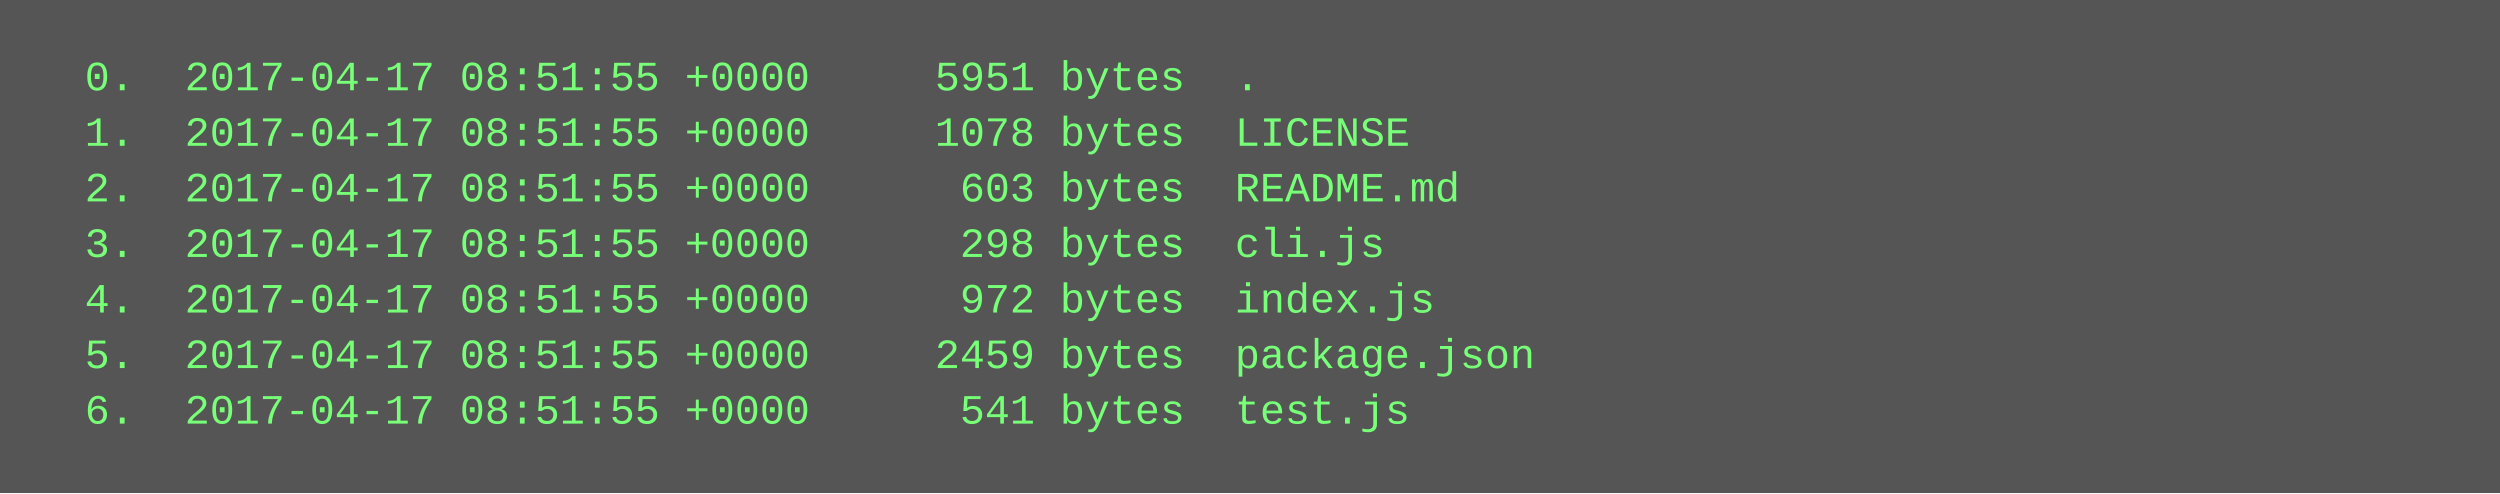
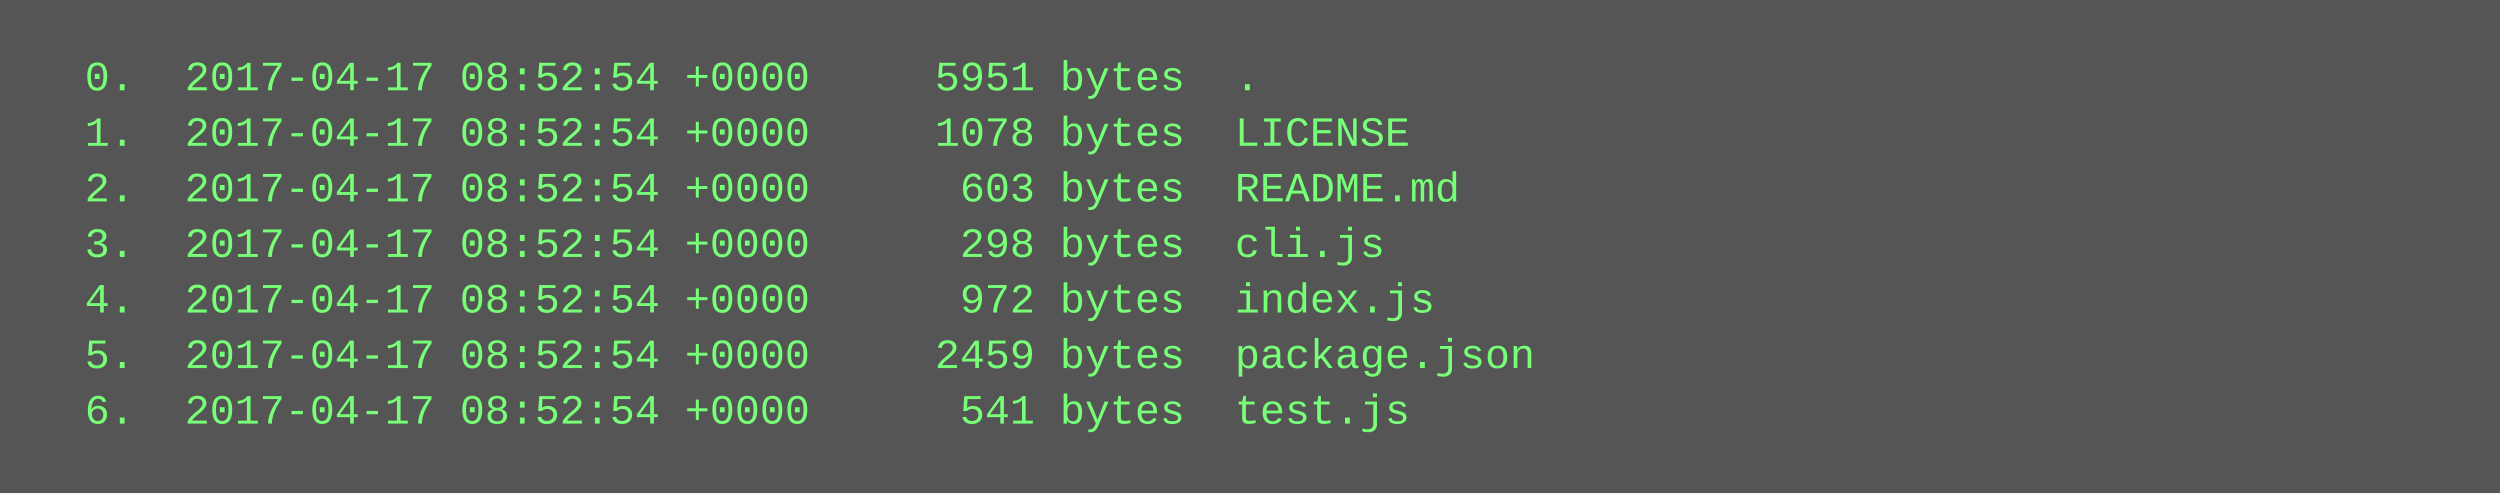
<svg xmlns="http://www.w3.org/2000/svg" height="142" width="720">
  <rect height="142" fill="#555" width="720" />
  <text fill="#7f7" font-family="Courier New" font-size="12" xml:space="preserve">
-     <tspan x="10" y="26">  0.  2017-04-17 08:51:55 +0000     5951 bytes  .</tspan>
-     <tspan x="10" y="42">  1.  2017-04-17 08:51:55 +0000     1078 bytes  LICENSE</tspan>
-     <tspan x="10" y="58">  2.  2017-04-17 08:51:55 +0000      603 bytes  README.md</tspan>
-     <tspan x="10" y="74">  3.  2017-04-17 08:51:55 +0000      298 bytes  cli.js</tspan>
-     <tspan x="10" y="90">  4.  2017-04-17 08:51:55 +0000      972 bytes  index.js</tspan>
-     <tspan x="10" y="106">  5.  2017-04-17 08:51:55 +0000     2459 bytes  package.json</tspan>
-     <tspan x="10" y="122">  6.  2017-04-17 08:51:55 +0000      541 bytes  test.js</tspan>
+     <tspan x="10" y="26">  0.  2017-04-17 08:52:54 +0000     5951 bytes  .</tspan>
+     <tspan x="10" y="42">  1.  2017-04-17 08:52:54 +0000     1078 bytes  LICENSE</tspan>
+     <tspan x="10" y="58">  2.  2017-04-17 08:52:54 +0000      603 bytes  README.md</tspan>
+     <tspan x="10" y="74">  3.  2017-04-17 08:52:54 +0000      298 bytes  cli.js</tspan>
+     <tspan x="10" y="90">  4.  2017-04-17 08:52:54 +0000      972 bytes  index.js</tspan>
+     <tspan x="10" y="106">  5.  2017-04-17 08:52:54 +0000     2459 bytes  package.json</tspan>
+     <tspan x="10" y="122">  6.  2017-04-17 08:52:54 +0000      541 bytes  test.js</tspan>
  </text>
</svg>
